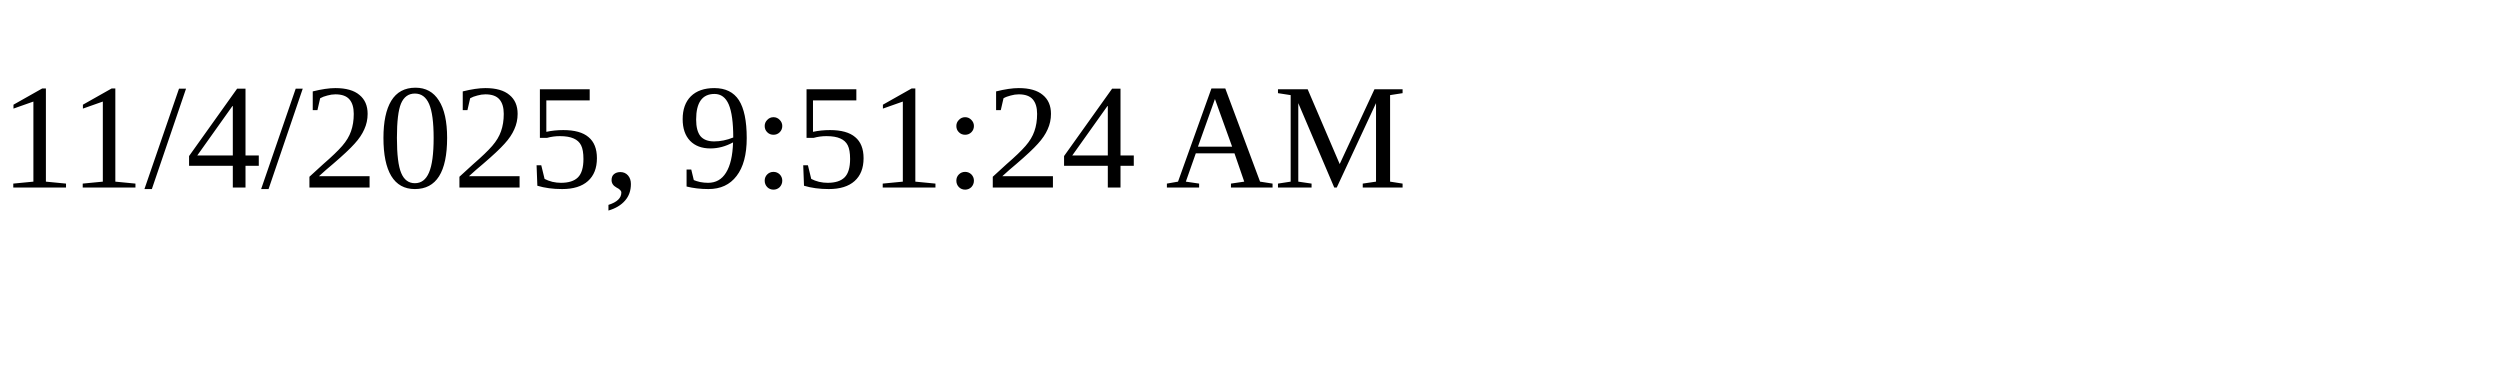
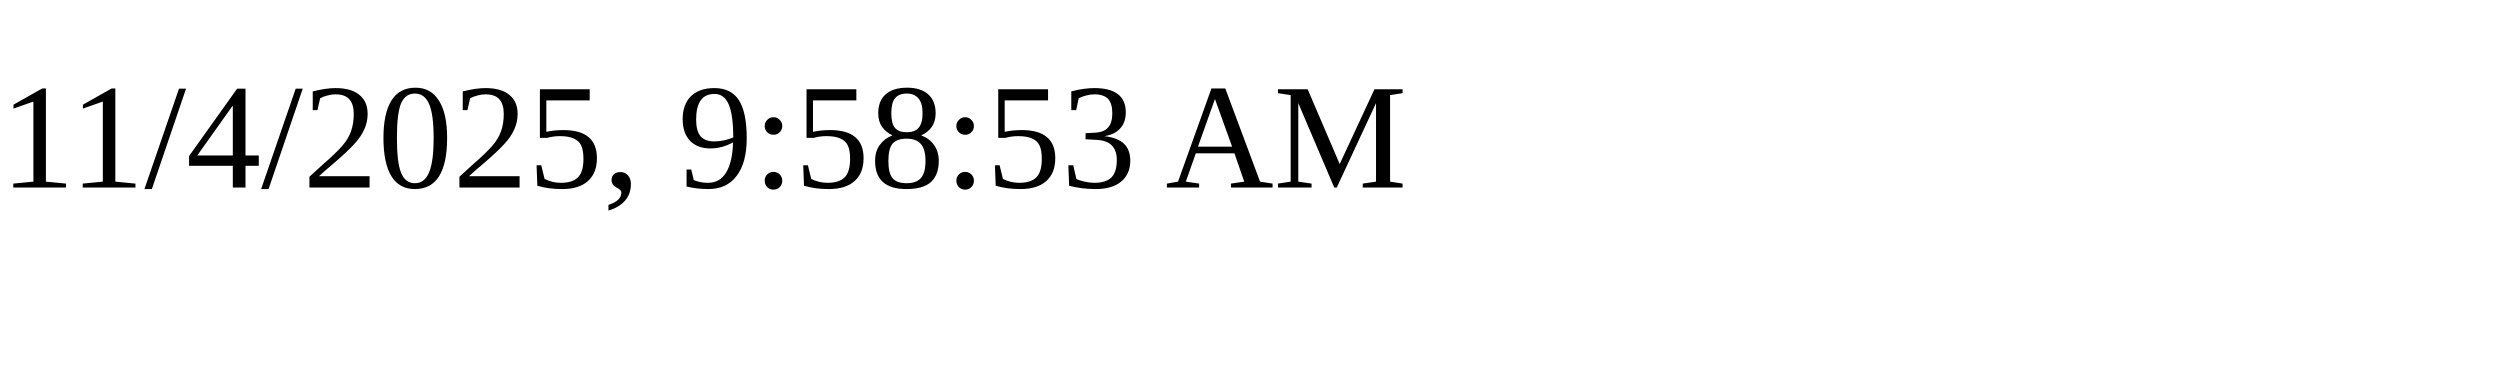
<svg xmlns="http://www.w3.org/2000/svg" height="30" width="200">
-   <text x="0" y="15">11/4/2025, 9:51:24 AM</text>
+   <text x="0" y="15">11/4/2025, 9:58:53 AM</text>
</svg>
